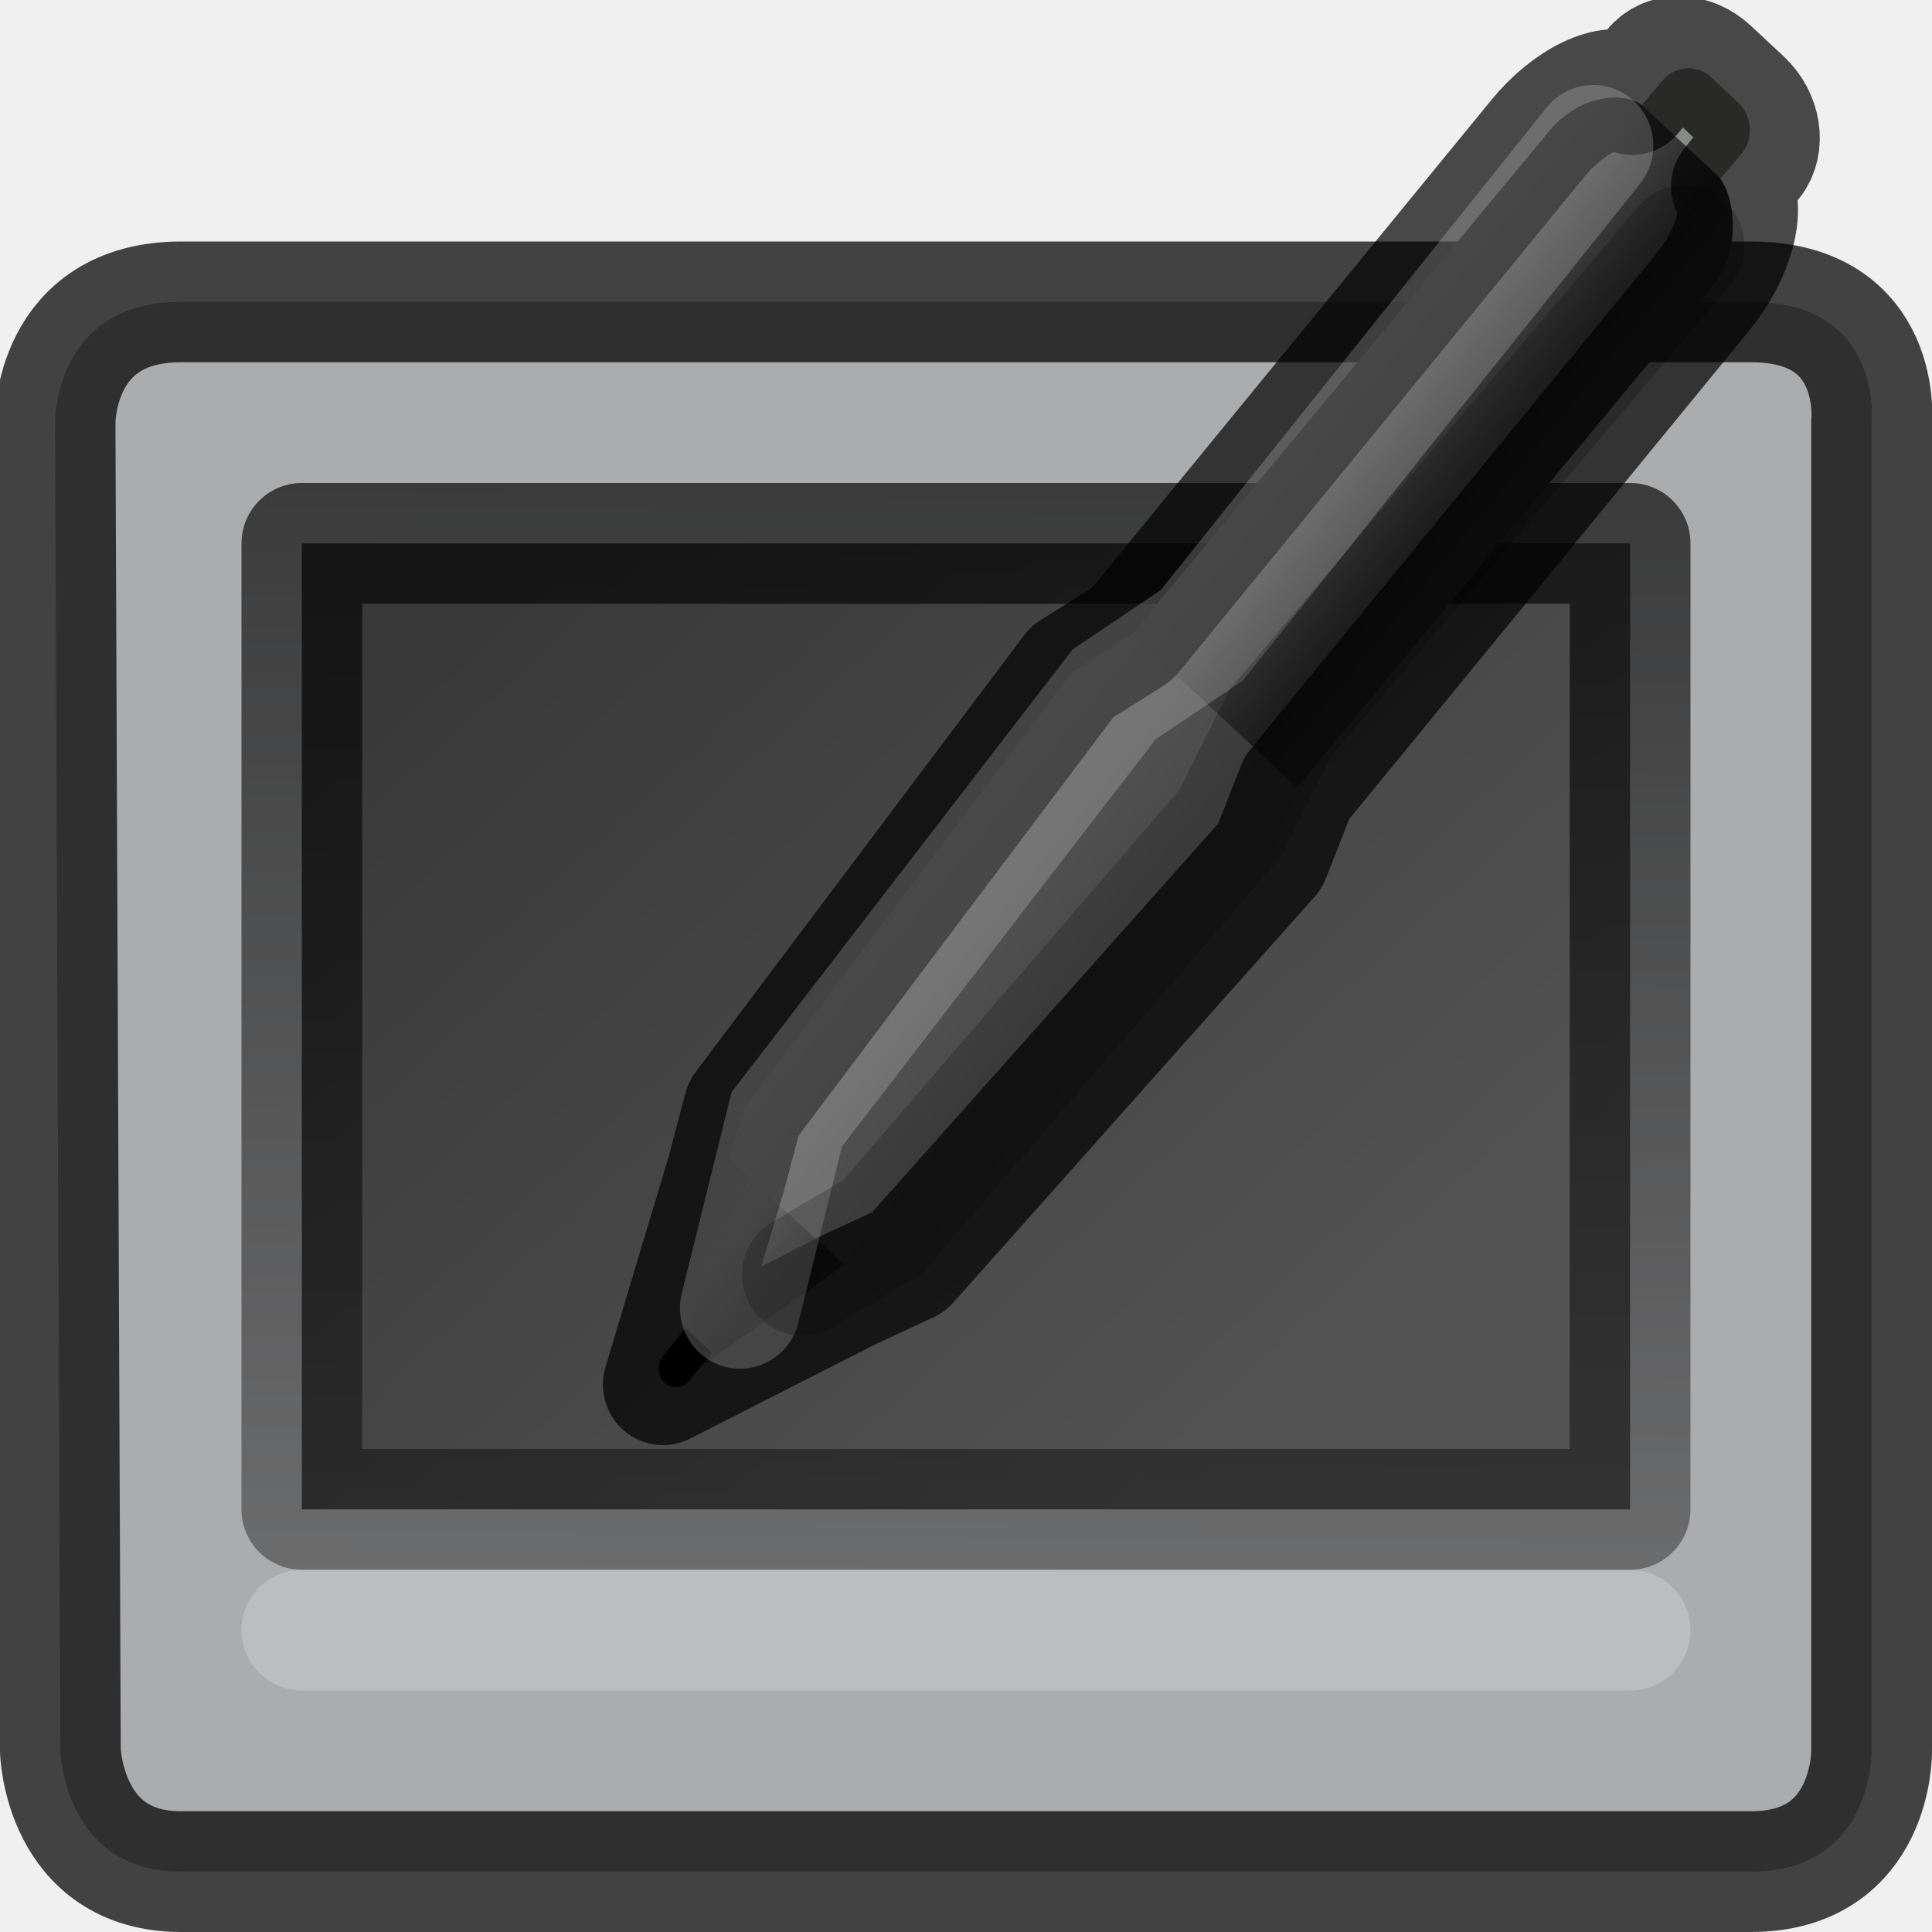
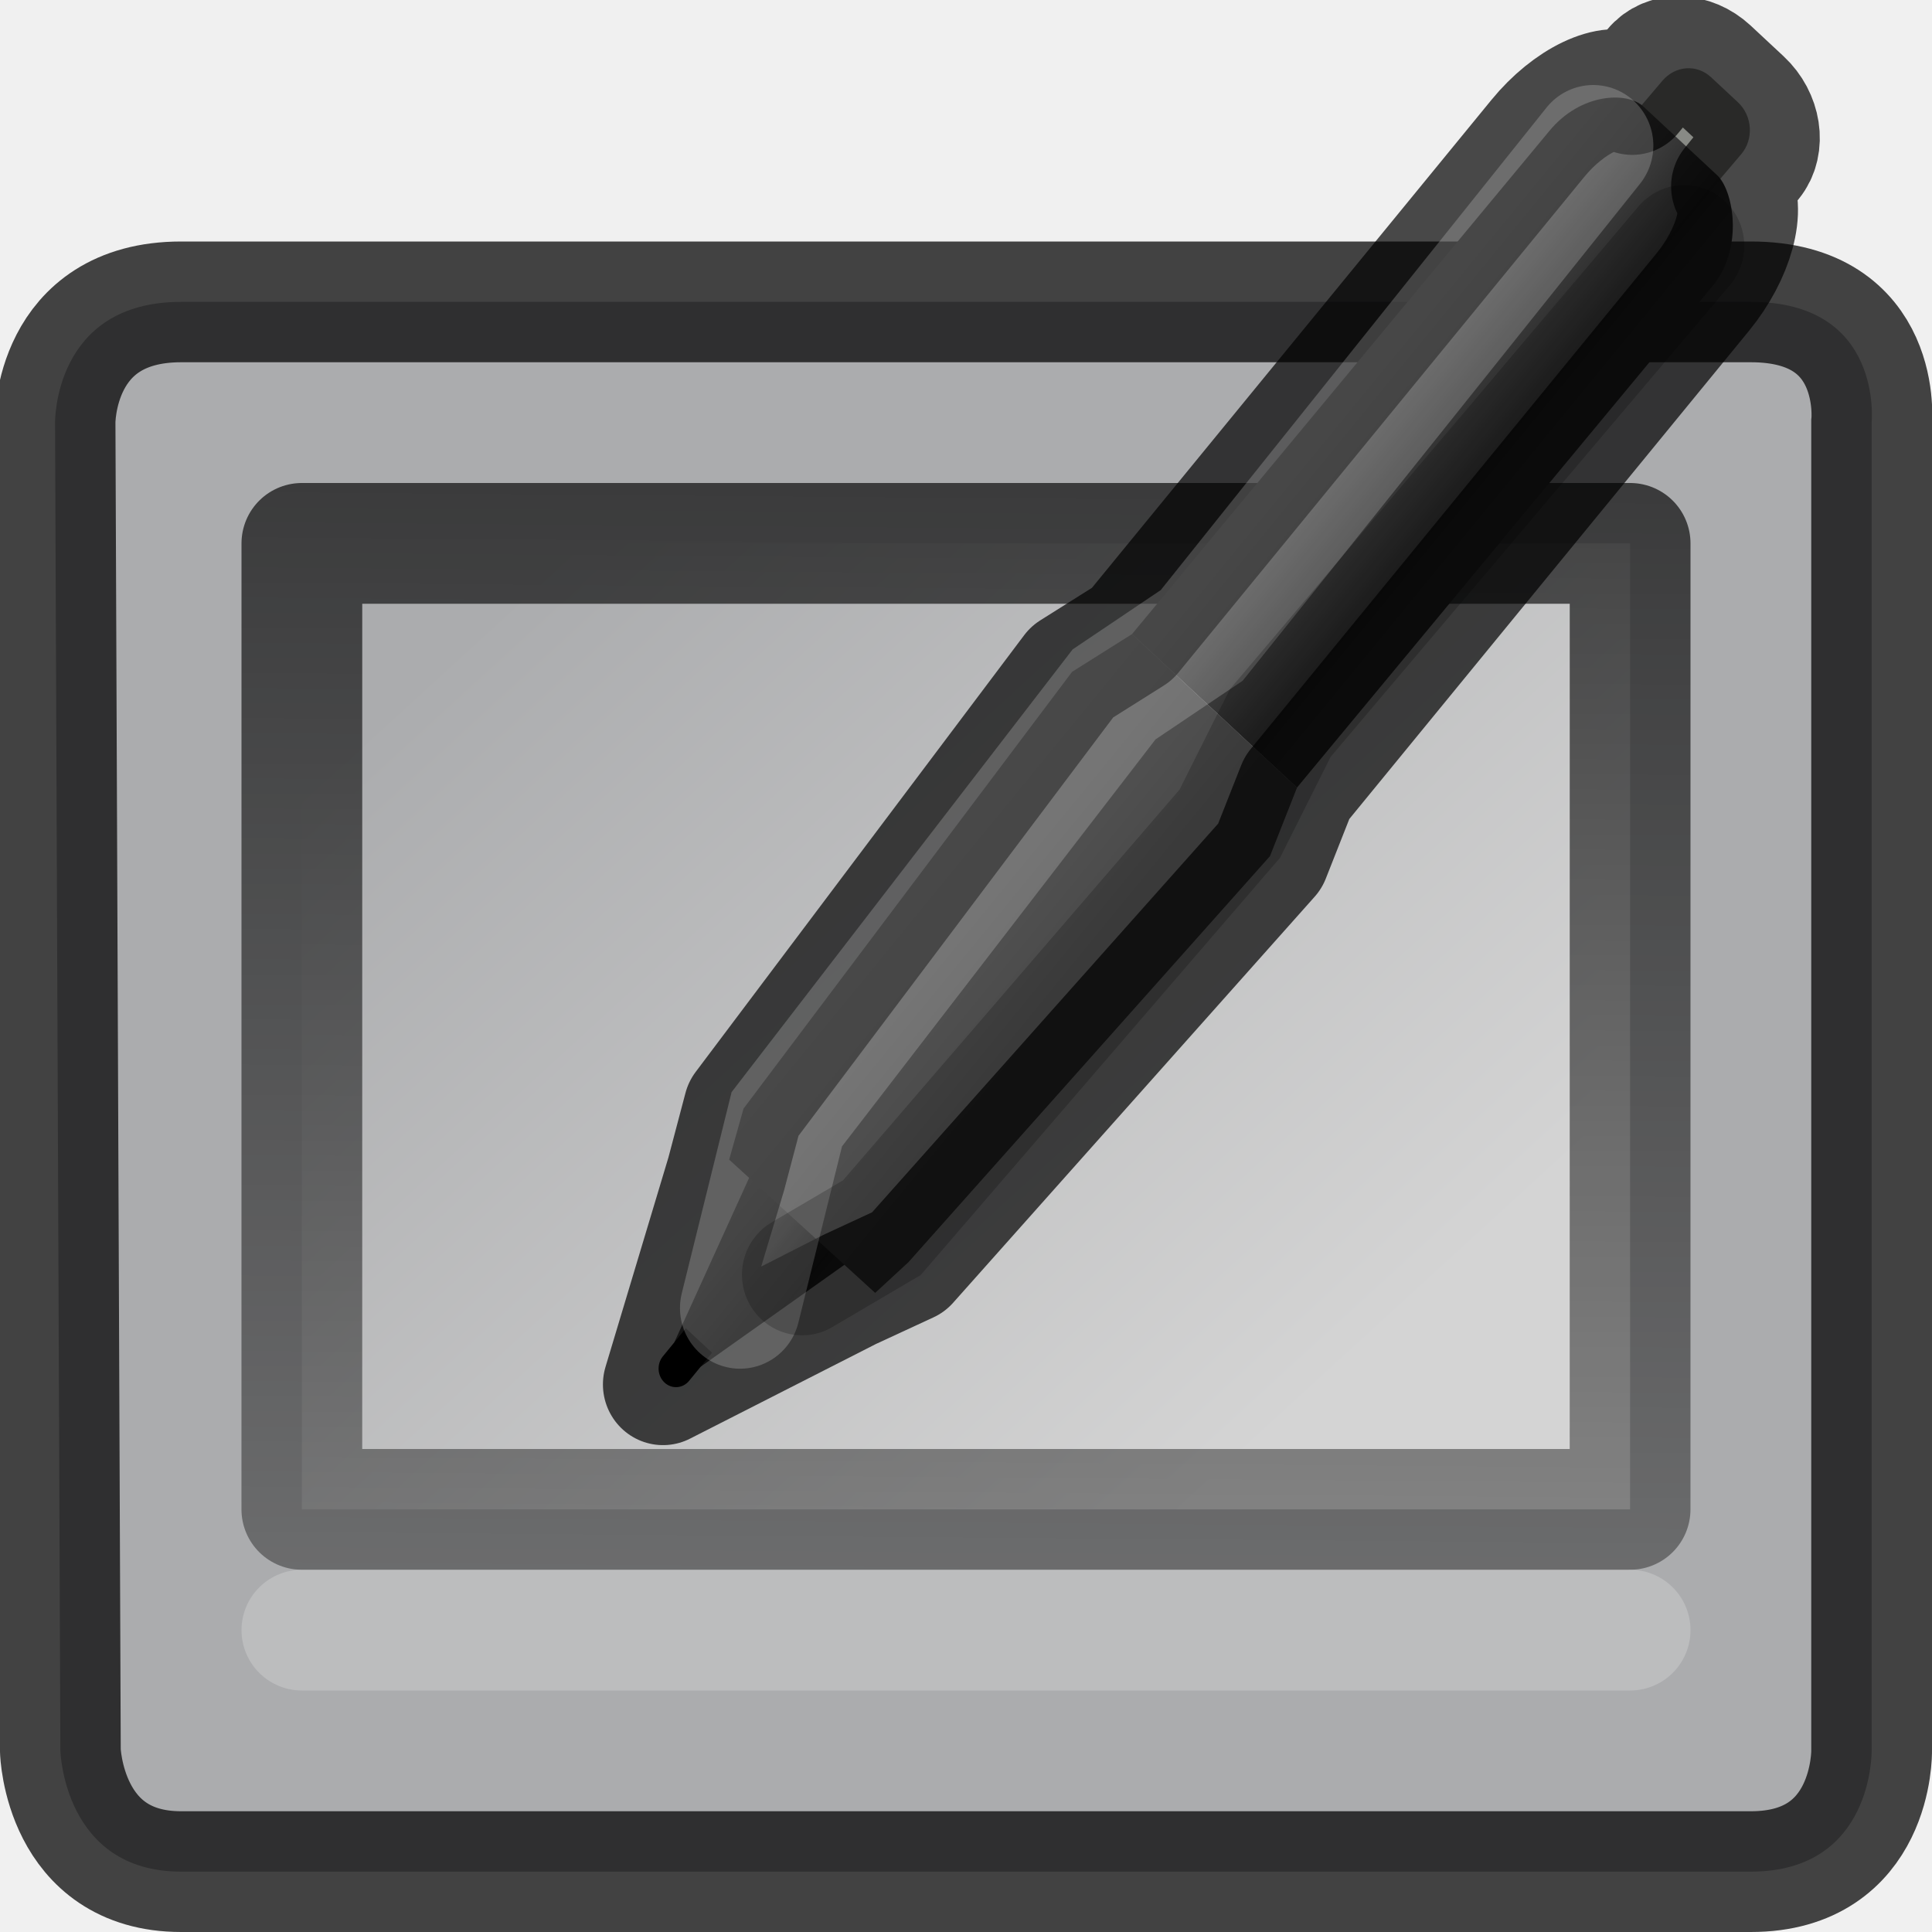
- <svg xmlns="http://www.w3.org/2000/svg" xmlns:xlink="http://www.w3.org/1999/xlink" version="1.0" width="16" height="16" id="svg3786">
+ <svg xmlns="http://www.w3.org/2000/svg" xmlns:xlink="http://www.w3.org/1999/xlink" id="svg3786" height="16" width="16" version="1.0">
  <defs id="defs3788">
    <linearGradient id="linearGradient3874">
-       <stop id="stop3876" offset="0" style="stop-color:#000000;stop-opacity:1;" />
-       <stop id="stop3878" offset="1" style="stop-color:#000000;stop-opacity:0;" />
+       <stop style="stop-color:#000000;stop-opacity:1;" offset="0" id="stop3876" />
+       <stop style="stop-color:#000000;stop-opacity:0;" offset="1" id="stop3878" />
    </linearGradient>
-     <radialGradient id="radialGradient3841" gradientUnits="userSpaceOnUse" cy="12.595" cx="14.237" gradientTransform="matrix(1.1924,0.5313943,-0.49419,0.81474,3.4847,3.699171)" r="23">
-       <stop id="stop3843" style="stop-color:#535353;stop-opacity:1" offset="0" />
-       <stop id="stop3845" style="stop-color:#393939;stop-opacity:1" offset="1" />
+     <radialGradient r="23" gradientTransform="matrix(1.1924,0.5313943,-0.49419,0.81474,3.4847,3.699171)" cx="14.237" cy="12.595" gradientUnits="userSpaceOnUse" id="radialGradient3841">
+       <stop offset="0" style="stop-color:#d4d4d4;stop-opacity:1" id="stop3843" />
+       <stop offset="1" style="stop-color:#abacae;stop-opacity:1" id="stop3845" />
    </radialGradient>
-     <linearGradient gradientTransform="translate(0.4996891,-26)" gradientUnits="userSpaceOnUse" y2="29.922" x2="4.815" y1="36.874" x1="11.181" id="linearGradient3839" xlink:href="#radialGradient3841" />
-     <linearGradient gradientTransform="translate(0.4996891,-26)" gradientUnits="userSpaceOnUse" y2="51" x2="22" y1="19.219" x1="22.261" id="linearGradient3880" xlink:href="#linearGradient3874" />
-     <linearGradient y2="8" y1="4.265" xlink:href="#linearGradient3648" x2="1.5" x1="1.5" id="linearGradient2756" gradientUnits="userSpaceOnUse" gradientTransform="matrix(0.4906548,-0.5935453,0.5619819,0.5182122,18.82946,30.76638)" />
+     <linearGradient xlink:href="#radialGradient3841" id="linearGradient3839" x1="11.181" y1="36.874" x2="4.815" y2="29.922" gradientUnits="userSpaceOnUse" gradientTransform="translate(0.4996891,-26)" />
+     <linearGradient xlink:href="#linearGradient3874" id="linearGradient3880" x1="22.261" y1="19.219" x2="22" y2="51" gradientUnits="userSpaceOnUse" gradientTransform="translate(0.4996891,-26)" />
+     <linearGradient gradientTransform="matrix(0.4906548,-0.5935453,0.5619819,0.5182122,18.82946,30.76638)" gradientUnits="userSpaceOnUse" id="linearGradient2756" x1="1.5" x2="1.5" xlink:href="#linearGradient3648" y1="4.265" y2="8" />
    <linearGradient id="linearGradient16397">
-       <stop style="stop-color:#565656;stop-opacity:1" offset="0" id="stop16399" />
-       <stop style="stop-color:#454545;stop-opacity:1" offset="1" id="stop16401" />
+       <stop id="stop16399" offset="0" style="stop-color:#565656;stop-opacity:1" />
+       <stop id="stop16401" offset="1" style="stop-color:#454545;stop-opacity:1" />
    </linearGradient>
-     <linearGradient y2="8.5" y1="3.5" xlink:href="#linearGradient3648" x2="24" x1="24" id="linearGradient2760" gradientUnits="userSpaceOnUse" gradientTransform="matrix(0.4906548,-0.5935453,0.5619819,0.5182122,18.82946,30.76638)" />
+     <linearGradient gradientTransform="matrix(0.4906548,-0.5935453,0.5619819,0.5182122,18.82946,30.76638)" gradientUnits="userSpaceOnUse" id="linearGradient2760" x1="24" x2="24" xlink:href="#linearGradient3648" y1="3.5" y2="8.5" />
    <linearGradient id="linearGradient3648">
-       <stop style="stop-color:#545454;stop-opacity:1" offset="0" id="stop3650" />
-       <stop style="stop-color:#232323;stop-opacity:1" offset="0.797" id="stop26236" />
-       <stop style="stop-color:#303030;stop-opacity:1" offset="1" id="stop3652" />
+       <stop id="stop3650" offset="0" style="stop-color:#545454;stop-opacity:1" />
+       <stop id="stop26236" offset="0.797" style="stop-color:#232323;stop-opacity:1" />
+       <stop id="stop3652" offset="1" style="stop-color:#303030;stop-opacity:1" />
    </linearGradient>
-     <linearGradient y2="9" y1="3" xlink:href="#linearGradient16397" x2="6.5" x1="6.5" id="linearGradient2762" gradientUnits="userSpaceOnUse" gradientTransform="matrix(0.4906548,-0.5935453,0.5619819,0.5182122,18.82946,30.76638)" />
+     <linearGradient gradientTransform="matrix(0.4906548,-0.5935453,0.5619819,0.5182122,18.82946,30.76638)" gradientUnits="userSpaceOnUse" id="linearGradient2762" x1="6.5" x2="6.5" xlink:href="#linearGradient16397" y1="3" y2="9" />
  </defs>
-   <path id="rect6431" d="m 1.5,2.5 c -1.058,0 -1.044,1 -1.044,1 L 0.5,14.5 c 0,0 0.028,1 1,1 l 13,0 c 1.016,0 1,-1 1,-1 l 0,-11 c 0,0 0.101,-1 -1,-1 z" style="fill:#abacae;fill-opacity:1;fill-rule:evenodd;stroke:#000000;stroke-opacity:0.726;enable-background:new" />
-   <path id="path3246" d="m 2.5,4.5 -3.14e-4,8 11,0 3.11e-4,-8 z" style="fill:url(#linearGradient3839);fill-opacity:1;stroke:none;stroke-width:0.5;stroke-linecap:butt;stroke-linejoin:miter;stroke-miterlimit:4;stroke-dasharray:none;stroke-opacity:1" />
-   <path style="opacity:1;fill:none;fill-opacity:1;stroke:url(#linearGradient3880);stroke-width:1;stroke-linecap:butt;stroke-linejoin:round;stroke-miterlimit:4;stroke-dasharray:none;stroke-opacity:1" d="m 2.5,4.5 -3.109e-4,8 11,0 3.11e-4,-8 z" id="path3854" />
-   <path style="fill:none;fill-opacity:1;fill-rule:evenodd;stroke:none;stroke-width:1;stroke-linecap:round;stroke-linejoin:round;stroke-opacity:1;enable-background:new" d="m 3.5,-6.5 c -0.81,0 -2.035,0.168 -2.219,0.844 l -0.281,20.125 L 32,14.5 15.218,-5.656 C 15.058,-6.204 14.159,-6.5 13.5,-6.5 Z m 28.5,21 -31,0 1,2 13.094,0 z" id="path3856" />
-   <path id="path12857" d="M 2.5,13.5 13.5,13.5" style="opacity:0.2;fill:none;fill-rule:evenodd;stroke:#ffffff;stroke-width:1px;stroke-linecap:round;stroke-linejoin:miter;stroke-opacity:1" />
-   <g transform="matrix(0.3871759,0,0,0.3909176,-3.187435,-1.676679)" id="g13258">
+   <path style="fill:#abacae;fill-opacity:1;fill-rule:evenodd;stroke:#000000;stroke-opacity:0.726;enable-background:new" d="m 1.5,2.5 c -1.058,0 -1.044,1 -1.044,1 L 0.5,14.5 c 0,0 0.028,1 1,1 l 13,0 c 1.016,0 1,-1 1,-1 l 0,-11 c 0,0 0.101,-1 -1,-1 z" id="rect6431" />
+   <path style="fill:url(#linearGradient3839);fill-opacity:1;stroke:none;stroke-width:0.5;stroke-linecap:butt;stroke-linejoin:miter;stroke-miterlimit:4;stroke-dasharray:none;stroke-opacity:1" d="m 2.5,4.5 -3.14e-4,8 11,0 3.11e-4,-8 z" id="path3246" />
+   <path id="path3854" d="m 2.5,4.5 -3.109e-4,8 11,0 3.11e-4,-8 z" style="opacity:1;fill:none;fill-opacity:1;stroke:url(#linearGradient3880);stroke-width:1;stroke-linecap:butt;stroke-linejoin:round;stroke-miterlimit:4;stroke-dasharray:none;stroke-opacity:1" />
+   <path id="path3856" d="m 3.5,-6.5 c -0.81,0 -2.035,0.168 -2.219,0.844 l -0.281,20.125 L 32,14.5 15.218,-5.656 C 15.058,-6.204 14.159,-6.5 13.5,-6.5 Z m 28.5,21 -31,0 1,2 13.094,0 z" style="fill:none;fill-opacity:1;fill-rule:evenodd;stroke:none;stroke-width:1;stroke-linecap:round;stroke-linejoin:round;stroke-opacity:1;enable-background:new" />
+   <path style="opacity:0.2;fill:none;fill-rule:evenodd;stroke:#ffffff;stroke-width:1px;stroke-linecap:round;stroke-linejoin:miter;stroke-opacity:1" d="M 2.5,13.5 13.5,13.5" id="path12857" />
+   <g id="g13258" transform="matrix(0.3871759,0,0,0.3909176,-3.187435,-1.676679)">
    <g id="g13247">
-       <path style="fill:#888a85;fill-opacity:1;stroke:none" id="rect10493" d="m 42.942,6.989 0.849,-0.989 c 0.275,-0.32 0.733,-0.358 1.041,-0.074 l 0.574,0.53 c 0.308,0.284 0.345,0.779 0.071,1.099 L 44.628,8.544 C 44.353,8.864 43.895,8.902 43.587,8.618 L 43.012,8.088 C 42.704,7.804 42.667,7.309 42.942,6.989 Z" />
-       <path style="fill:url(#linearGradient2756);fill-opacity:1;stroke:none" id="rect10499" d="m 22.656,32.726 1.856,-4.042 2.248,2.073 -3.542,2.487 z" />
-       <path style="fill:url(#linearGradient2760);fill-opacity:1;stroke:none" id="rect10487" d="M 35.974,20.975 44.866,10.346 C 45.538,9.533 45.307,8.319 44.963,8.002 L 43.382,6.544 C 43.038,6.227 42.041,6.255 41.369,7.068 L 32.446,17.722 Z" />
-       <path style="fill:url(#linearGradient2762);fill-opacity:1;stroke:none" id="path10502" d="m 23.829,28.856 3.123,2.823 0.712,-0.651 7.733,-8.602 0.578,-1.451 -3.528,-3.253 -1.283,0.8 -7.027,9.253 z" />
-       <path style="color:#000000;display:inline;overflow:visible;visibility:visible;fill:#000000;fill-opacity:1;fill-rule:evenodd;stroke:none;stroke-width:1px;marker:none;enable-background:accumulate" id="path10496" d="m 22.411,33.023 c -0.135,0.164 -0.119,0.413 0.036,0.556 0.155,0.143 0.391,0.126 0.526,-0.038 l 0.491,-0.594 -0.562,-0.518 z" />
-       <path style="opacity:0.7;fill:none;stroke:#000000;stroke-width:2.57;stroke-linecap:butt;stroke-linejoin:round;stroke-miterlimit:1;stroke-dasharray:none;stroke-dashoffset:0;stroke-opacity:1" id="path12486" d="m 22.414,33.619 3.998,-2.016 1.252,-0.574 7.733,-8.602 0.578,-1.451 8.68,-10.5 c 0.658,-0.796 0.949,-1.803 0.607,-2.238 L 45.711,7.692 C 45.989,7.356 45.9,6.784 45.513,6.427 L 44.808,5.776 C 44.421,5.42 43.873,5.404 43.594,5.741 L 43.144,6.285 C 42.69,5.986 41.784,6.426 41.126,7.222 l -8.68,10.5 -1.283,0.8 -7.027,9.253 -0.37,1.387 z" />
-       <path id="path12944" d="m 24.062,32 1,-4 7,-9 1.875,-1.25 8.375,-10.375" style="opacity:0.2;fill:none;fill-rule:evenodd;stroke:#ffffff;stroke-width:2.57px;stroke-linecap:round;stroke-linejoin:miter;stroke-opacity:1" />
-       <path style="opacity:0.2;fill:none;fill-rule:evenodd;stroke:#000000;stroke-width:2.57px;stroke-linecap:round;stroke-linejoin:miter;stroke-opacity:1" d="m 25.388,31.293 1.707,-0.995 7.442,-8.558 1.08,-2.134 8.64,-10.11" id="path12946" />
+       <path d="m 42.942,6.989 0.849,-0.989 c 0.275,-0.32 0.733,-0.358 1.041,-0.074 l 0.574,0.53 c 0.308,0.284 0.345,0.779 0.071,1.099 L 44.628,8.544 C 44.353,8.864 43.895,8.902 43.587,8.618 L 43.012,8.088 C 42.704,7.804 42.667,7.309 42.942,6.989 Z" id="rect10493" style="fill:#888a85;fill-opacity:1;stroke:none" />
+       <path d="m 22.656,32.726 1.856,-4.042 2.248,2.073 -3.542,2.487 z" id="rect10499" style="fill:url(#linearGradient2756);fill-opacity:1;stroke:none" />
+       <path d="M 35.974,20.975 44.866,10.346 C 45.538,9.533 45.307,8.319 44.963,8.002 L 43.382,6.544 C 43.038,6.227 42.041,6.255 41.369,7.068 L 32.446,17.722 Z" id="rect10487" style="fill:url(#linearGradient2760);fill-opacity:1;stroke:none" />
+       <path d="m 23.829,28.856 3.123,2.823 0.712,-0.651 7.733,-8.602 0.578,-1.451 -3.528,-3.253 -1.283,0.8 -7.027,9.253 z" id="path10502" style="fill:url(#linearGradient2762);fill-opacity:1;stroke:none" />
+       <path d="m 22.411,33.023 c -0.135,0.164 -0.119,0.413 0.036,0.556 0.155,0.143 0.391,0.126 0.526,-0.038 l 0.491,-0.594 -0.562,-0.518 z" id="path10496" style="color:#000000;display:inline;overflow:visible;visibility:visible;fill:#000000;fill-opacity:1;fill-rule:evenodd;stroke:none;stroke-width:1px;marker:none;enable-background:accumulate" />
+       <path d="m 22.414,33.619 3.998,-2.016 1.252,-0.574 7.733,-8.602 0.578,-1.451 8.68,-10.5 c 0.658,-0.796 0.949,-1.803 0.607,-2.238 L 45.711,7.692 C 45.989,7.356 45.9,6.784 45.513,6.427 L 44.808,5.776 C 44.421,5.42 43.873,5.404 43.594,5.741 L 43.144,6.285 C 42.69,5.986 41.784,6.426 41.126,7.222 l -8.68,10.5 -1.283,0.8 -7.027,9.253 -0.37,1.387 z" id="path12486" style="opacity:0.7;fill:none;stroke:#000000;stroke-width:2.57;stroke-linecap:butt;stroke-linejoin:round;stroke-miterlimit:1;stroke-dasharray:none;stroke-dashoffset:0;stroke-opacity:1" />
+       <path style="opacity:0.2;fill:none;fill-rule:evenodd;stroke:#ffffff;stroke-width:2.57px;stroke-linecap:round;stroke-linejoin:miter;stroke-opacity:1" d="m 24.062,32 1,-4 7,-9 1.875,-1.25 8.375,-10.375" id="path12944" />
+       <path id="path12946" d="m 25.388,31.293 1.707,-0.995 7.442,-8.558 1.08,-2.134 8.64,-10.11" style="opacity:0.2;fill:none;fill-rule:evenodd;stroke:#000000;stroke-width:2.57px;stroke-linecap:round;stroke-linejoin:miter;stroke-opacity:1" />
    </g>
  </g>
</svg>
